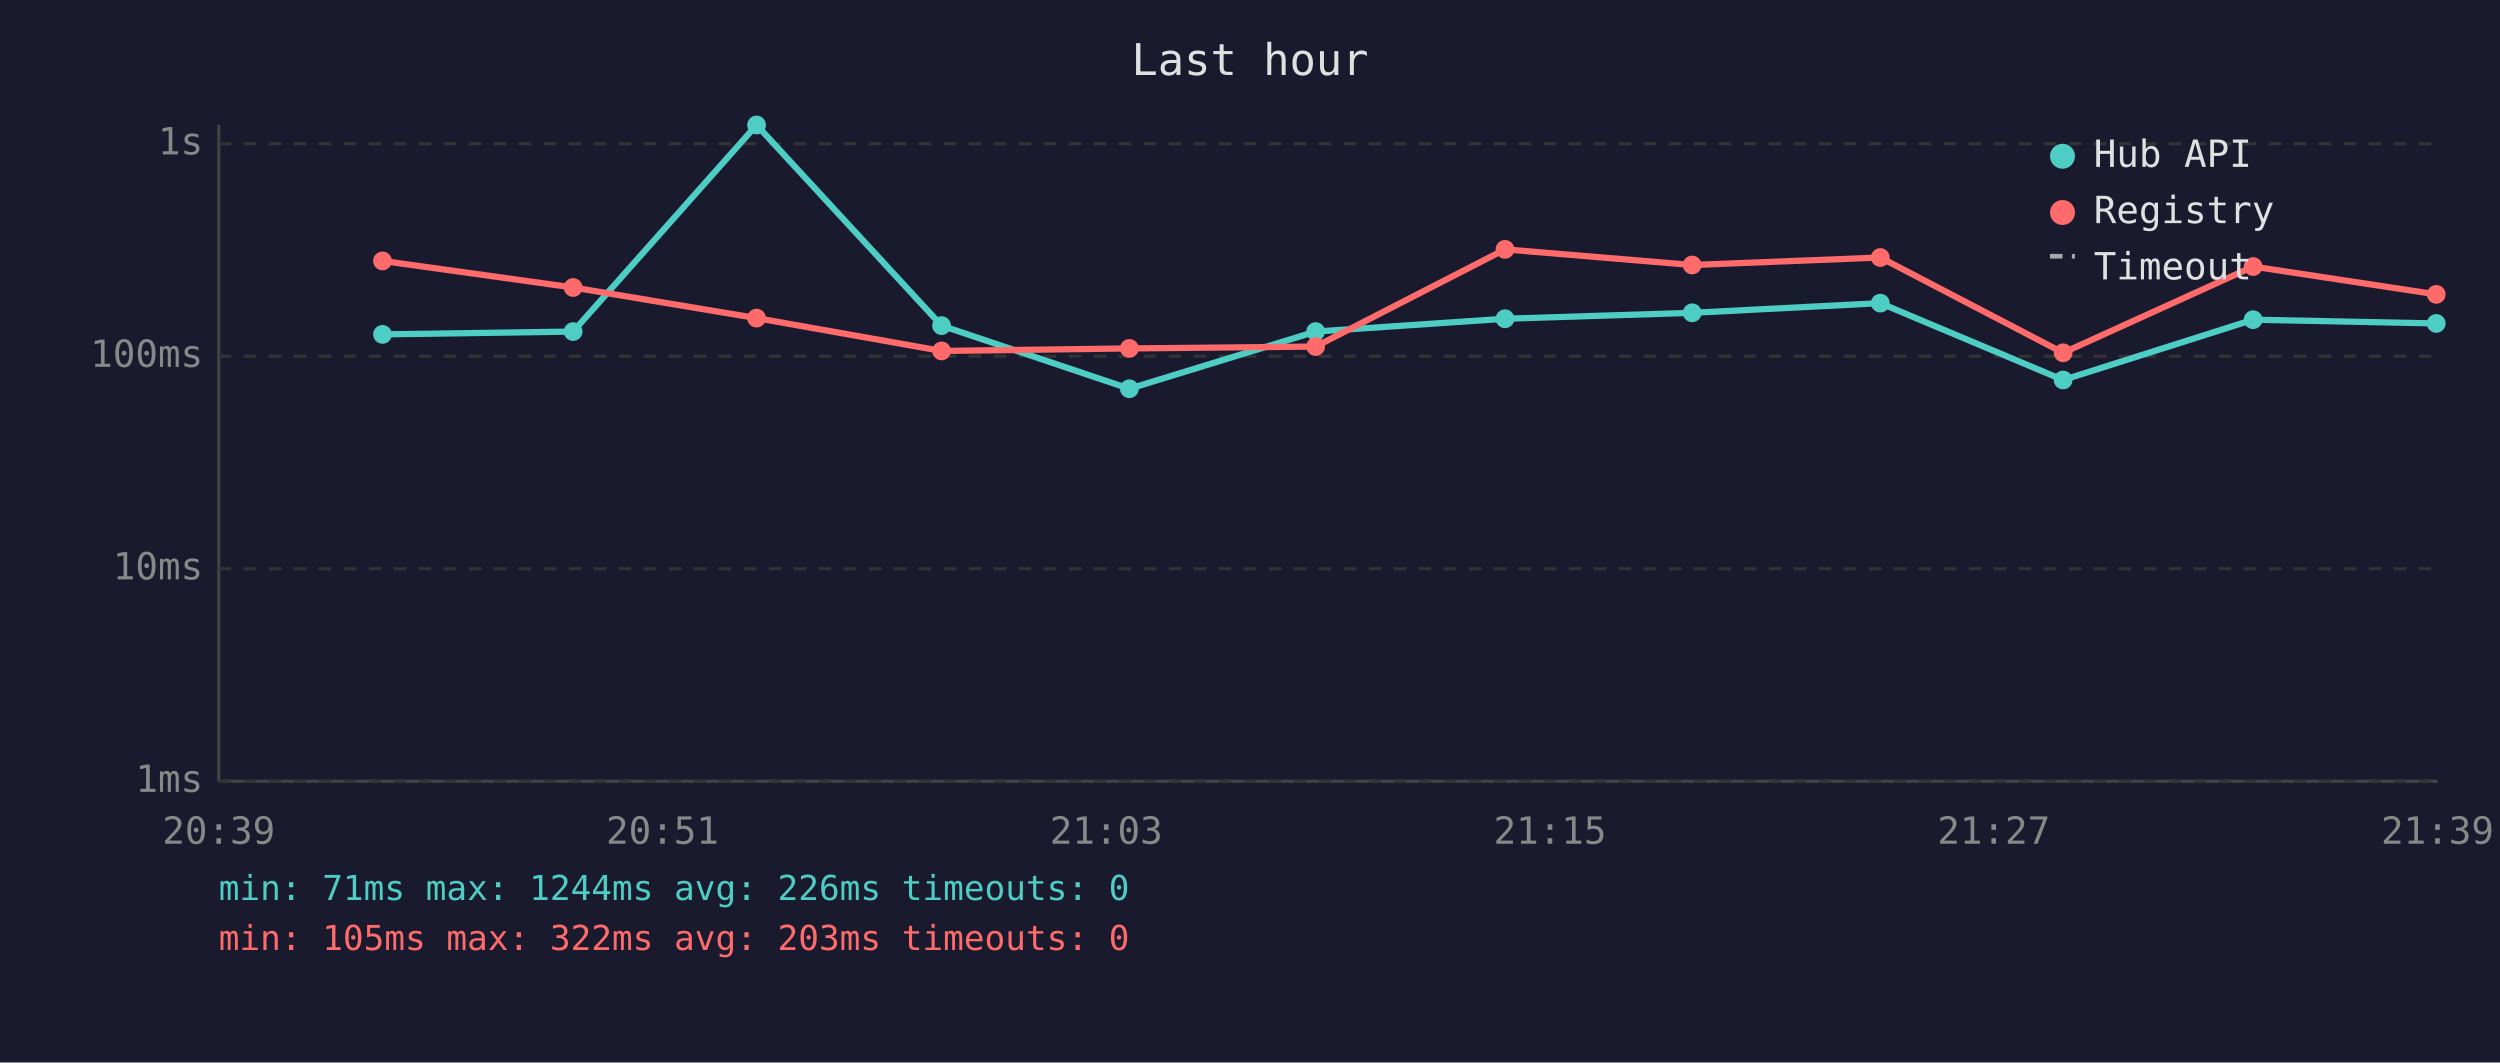
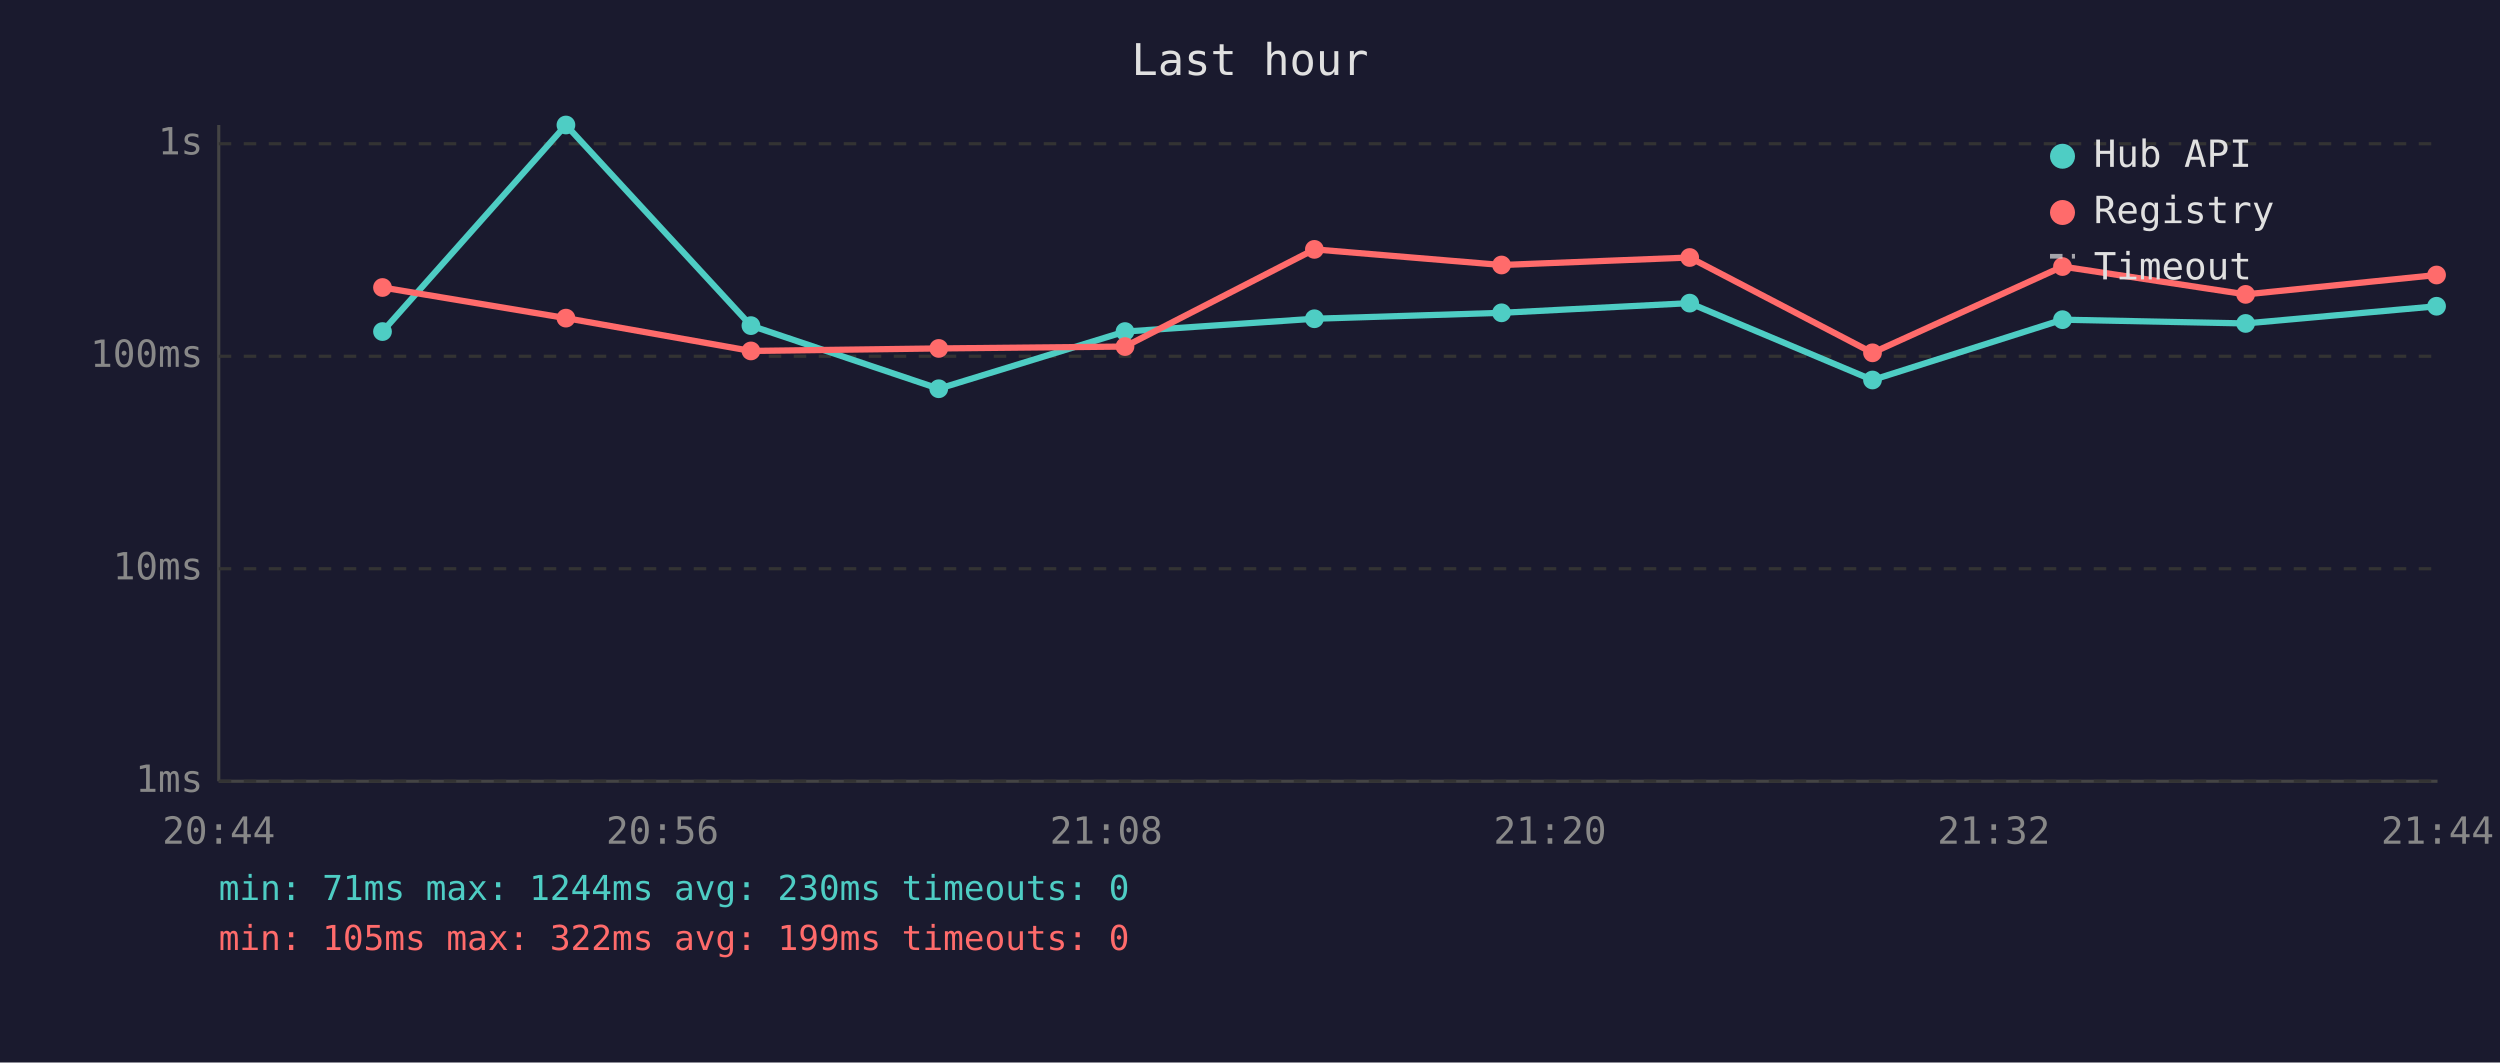
<svg xmlns="http://www.w3.org/2000/svg" viewBox="0 0 800 340" font-family="monospace" font-size="12">
  <rect width="800" height="340" fill="#1a1a2e" />
  <text x="400" y="24" fill="#e0e0e0" font-size="14" text-anchor="middle">Last hour</text>
  <line x1="70" y1="40" x2="70" y2="250" stroke="#444" stroke-width="1" />
  <line x1="70" y1="250" x2="780" y2="250" stroke="#444" stroke-width="1" />
  <line x1="70" y1="250" x2="780" y2="250" stroke="#333" stroke-width="1" stroke-dasharray="4" />
  <text x="65" y="250" fill="#888" text-anchor="end" dominant-baseline="middle">1ms</text>
  <line x1="70" y1="182" x2="780" y2="182" stroke="#333" stroke-width="1" stroke-dasharray="4" />
  <text x="65" y="182" fill="#888" text-anchor="end" dominant-baseline="middle">10ms</text>
  <line x1="70" y1="114" x2="780" y2="114" stroke="#333" stroke-width="1" stroke-dasharray="4" />
  <text x="65" y="114" fill="#888" text-anchor="end" dominant-baseline="middle">100ms</text>
  <line x1="70" y1="46" x2="780" y2="46" stroke="#333" stroke-width="1" stroke-dasharray="4" />
  <text x="65" y="46" fill="#888" text-anchor="end" dominant-baseline="middle">1s</text>
-   <text x="70" y="270" fill="#888" text-anchor="middle">20:39</text>
-   <text x="212" y="270" fill="#888" text-anchor="middle">20:51</text>
-   <text x="354" y="270" fill="#888" text-anchor="middle">21:03</text>
-   <text x="496" y="270" fill="#888" text-anchor="middle">21:15</text>
-   <text x="638" y="270" fill="#888" text-anchor="middle">21:27</text>
-   <text x="780" y="270" fill="#888" text-anchor="middle">21:39</text>
-   <polyline points="122.4,107.0 183.4,106.1 242.1,40.0 301.3,104.2 361.4,124.4 421.0,106.1 481.6,102.0 541.5,100.1 601.7,97.0 660.2,121.6 721.0,102.3 779.6,103.5" fill="none" stroke="#4ecdc4" stroke-width="2" opacity="1" />
-   <circle cx="122.4" cy="107.0" r="3" fill="#4ecdc4" />
-   <circle cx="183.4" cy="106.1" r="3" fill="#4ecdc4" />
-   <circle cx="242.1" cy="40.0" r="3" fill="#4ecdc4" />
-   <circle cx="301.3" cy="104.2" r="3" fill="#4ecdc4" />
-   <circle cx="361.4" cy="124.4" r="3" fill="#4ecdc4" />
-   <circle cx="421.0" cy="106.1" r="3" fill="#4ecdc4" />
-   <circle cx="481.6" cy="102.0" r="3" fill="#4ecdc4" />
-   <circle cx="541.5" cy="100.1" r="3" fill="#4ecdc4" />
-   <circle cx="601.7" cy="97.0" r="3" fill="#4ecdc4" />
-   <circle cx="660.2" cy="121.6" r="3" fill="#4ecdc4" />
-   <circle cx="721.0" cy="102.3" r="3" fill="#4ecdc4" />
-   <circle cx="779.6" cy="103.5" r="3" fill="#4ecdc4" />
-   <polyline points="122.4,83.5 183.4,92.0 242.1,101.8 301.3,112.3 361.4,111.5 421.0,110.9 481.6,79.8 541.5,84.8 601.7,82.4 660.2,112.9 721.0,85.3 779.6,94.2" fill="none" stroke="#ff6b6b" stroke-width="2" opacity="1" />
-   <circle cx="122.4" cy="83.5" r="3" fill="#ff6b6b" />
-   <circle cx="183.4" cy="92.0" r="3" fill="#ff6b6b" />
-   <circle cx="242.1" cy="101.8" r="3" fill="#ff6b6b" />
-   <circle cx="301.3" cy="112.3" r="3" fill="#ff6b6b" />
-   <circle cx="361.4" cy="111.5" r="3" fill="#ff6b6b" />
-   <circle cx="421.0" cy="110.9" r="3" fill="#ff6b6b" />
-   <circle cx="481.6" cy="79.8" r="3" fill="#ff6b6b" />
-   <circle cx="541.5" cy="84.8" r="3" fill="#ff6b6b" />
-   <circle cx="601.7" cy="82.4" r="3" fill="#ff6b6b" />
-   <circle cx="660.2" cy="112.9" r="3" fill="#ff6b6b" />
-   <circle cx="721.0" cy="85.3" r="3" fill="#ff6b6b" />
-   <circle cx="779.6" cy="94.2" r="3" fill="#ff6b6b" />
+   <text x="70" y="270" fill="#888" text-anchor="middle">20:44</text>
+   <text x="212" y="270" fill="#888" text-anchor="middle">20:56</text>
+   <text x="354" y="270" fill="#888" text-anchor="middle">21:08</text>
+   <text x="496" y="270" fill="#888" text-anchor="middle">21:20</text>
+   <text x="638" y="270" fill="#888" text-anchor="middle">21:32</text>
+   <text x="780" y="270" fill="#888" text-anchor="middle">21:44</text>
+   <polyline points="122.4,106.1 181.1,40.0 240.3,104.2 300.4,124.4 360.0,106.1 420.6,102.0 480.5,100.1 540.7,97.0 599.2,121.6 660.0,102.3 718.6,103.5 779.7,98.0" fill="none" stroke="#4ecdc4" stroke-width="2" opacity="1" />
+   <circle cx="122.4" cy="106.1" r="3" fill="#4ecdc4" />
+   <circle cx="181.1" cy="40.0" r="3" fill="#4ecdc4" />
+   <circle cx="240.3" cy="104.2" r="3" fill="#4ecdc4" />
+   <circle cx="300.4" cy="124.4" r="3" fill="#4ecdc4" />
+   <circle cx="360.0" cy="106.1" r="3" fill="#4ecdc4" />
+   <circle cx="420.6" cy="102.0" r="3" fill="#4ecdc4" />
+   <circle cx="480.5" cy="100.1" r="3" fill="#4ecdc4" />
+   <circle cx="540.7" cy="97.0" r="3" fill="#4ecdc4" />
+   <circle cx="599.2" cy="121.6" r="3" fill="#4ecdc4" />
+   <circle cx="660.0" cy="102.3" r="3" fill="#4ecdc4" />
+   <circle cx="718.6" cy="103.5" r="3" fill="#4ecdc4" />
+   <circle cx="779.7" cy="98.0" r="3" fill="#4ecdc4" />
+   <polyline points="122.4,92.0 181.1,101.8 240.3,112.3 300.4,111.5 360.0,110.9 420.6,79.8 480.5,84.8 540.7,82.4 599.2,112.9 660.0,85.3 718.6,94.2 779.7,88.0" fill="none" stroke="#ff6b6b" stroke-width="2" opacity="1" />
+   <circle cx="122.4" cy="92.0" r="3" fill="#ff6b6b" />
+   <circle cx="181.1" cy="101.8" r="3" fill="#ff6b6b" />
+   <circle cx="240.3" cy="112.3" r="3" fill="#ff6b6b" />
+   <circle cx="300.4" cy="111.5" r="3" fill="#ff6b6b" />
+   <circle cx="360.0" cy="110.9" r="3" fill="#ff6b6b" />
+   <circle cx="420.6" cy="79.8" r="3" fill="#ff6b6b" />
+   <circle cx="480.5" cy="84.8" r="3" fill="#ff6b6b" />
+   <circle cx="540.7" cy="82.4" r="3" fill="#ff6b6b" />
+   <circle cx="599.2" cy="112.9" r="3" fill="#ff6b6b" />
+   <circle cx="660.0" cy="85.3" r="3" fill="#ff6b6b" />
+   <circle cx="718.6" cy="94.2" r="3" fill="#ff6b6b" />
+   <circle cx="779.7" cy="88.0" r="3" fill="#ff6b6b" />
  <circle cx="660" cy="50" r="4" fill="#4ecdc4" />
  <text x="670" y="50" fill="#e0e0e0" dominant-baseline="middle">Hub API</text>
  <circle cx="660" cy="68" r="4" fill="#ff6b6b" />
  <text x="670" y="68" fill="#e0e0e0" dominant-baseline="middle">Registry</text>
  <line x1="656" y1="82" x2="664" y2="82" stroke="#e0e0e0" stroke-width="1.5" stroke-dasharray="4,3" opacity="0.7" />
  <text x="670" y="86" fill="#e0e0e0" dominant-baseline="middle">Timeout</text>
-   <text x="70" y="288" fill="#4ecdc4" font-size="11">min: 71ms  max: 1244ms  avg: 226ms  timeouts: 0</text>
-   <text x="70" y="304" fill="#ff6b6b" font-size="11">min: 105ms  max: 322ms  avg: 203ms  timeouts: 0</text>
+   <text x="70" y="288" fill="#4ecdc4" font-size="11">min: 71ms  max: 1244ms  avg: 230ms  timeouts: 0</text>
+   <text x="70" y="304" fill="#ff6b6b" font-size="11">min: 105ms  max: 322ms  avg: 199ms  timeouts: 0</text>
</svg>
